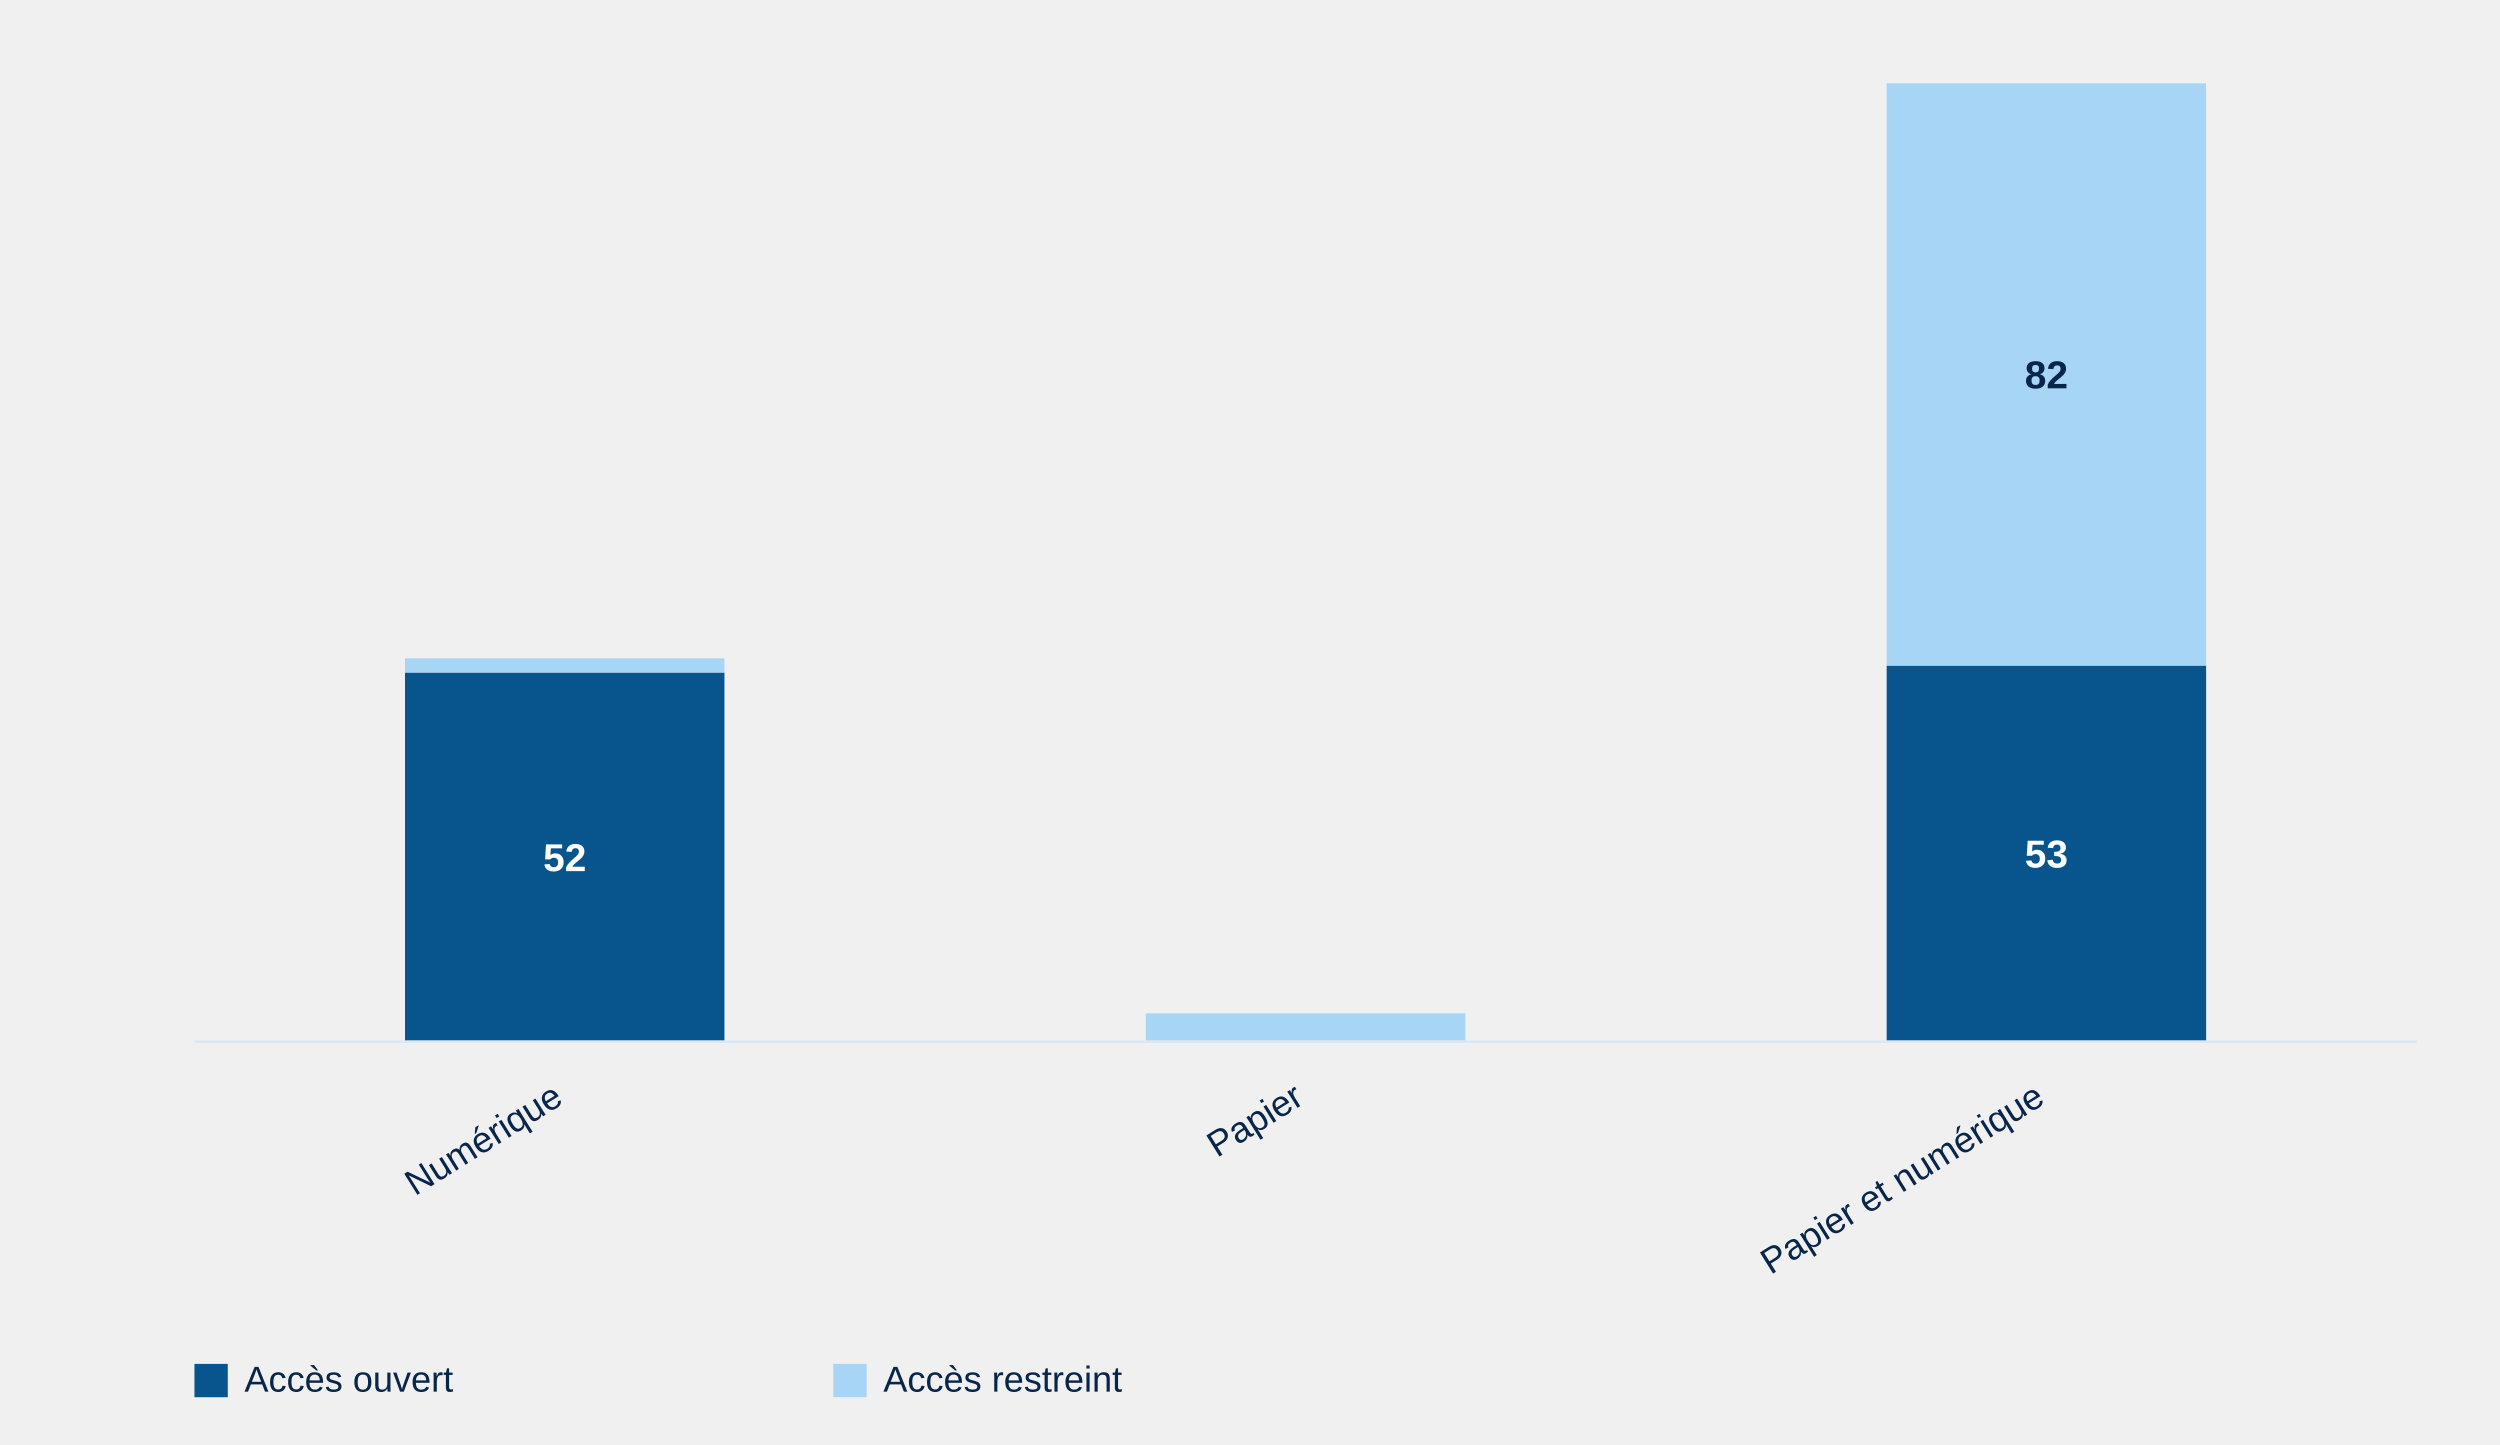
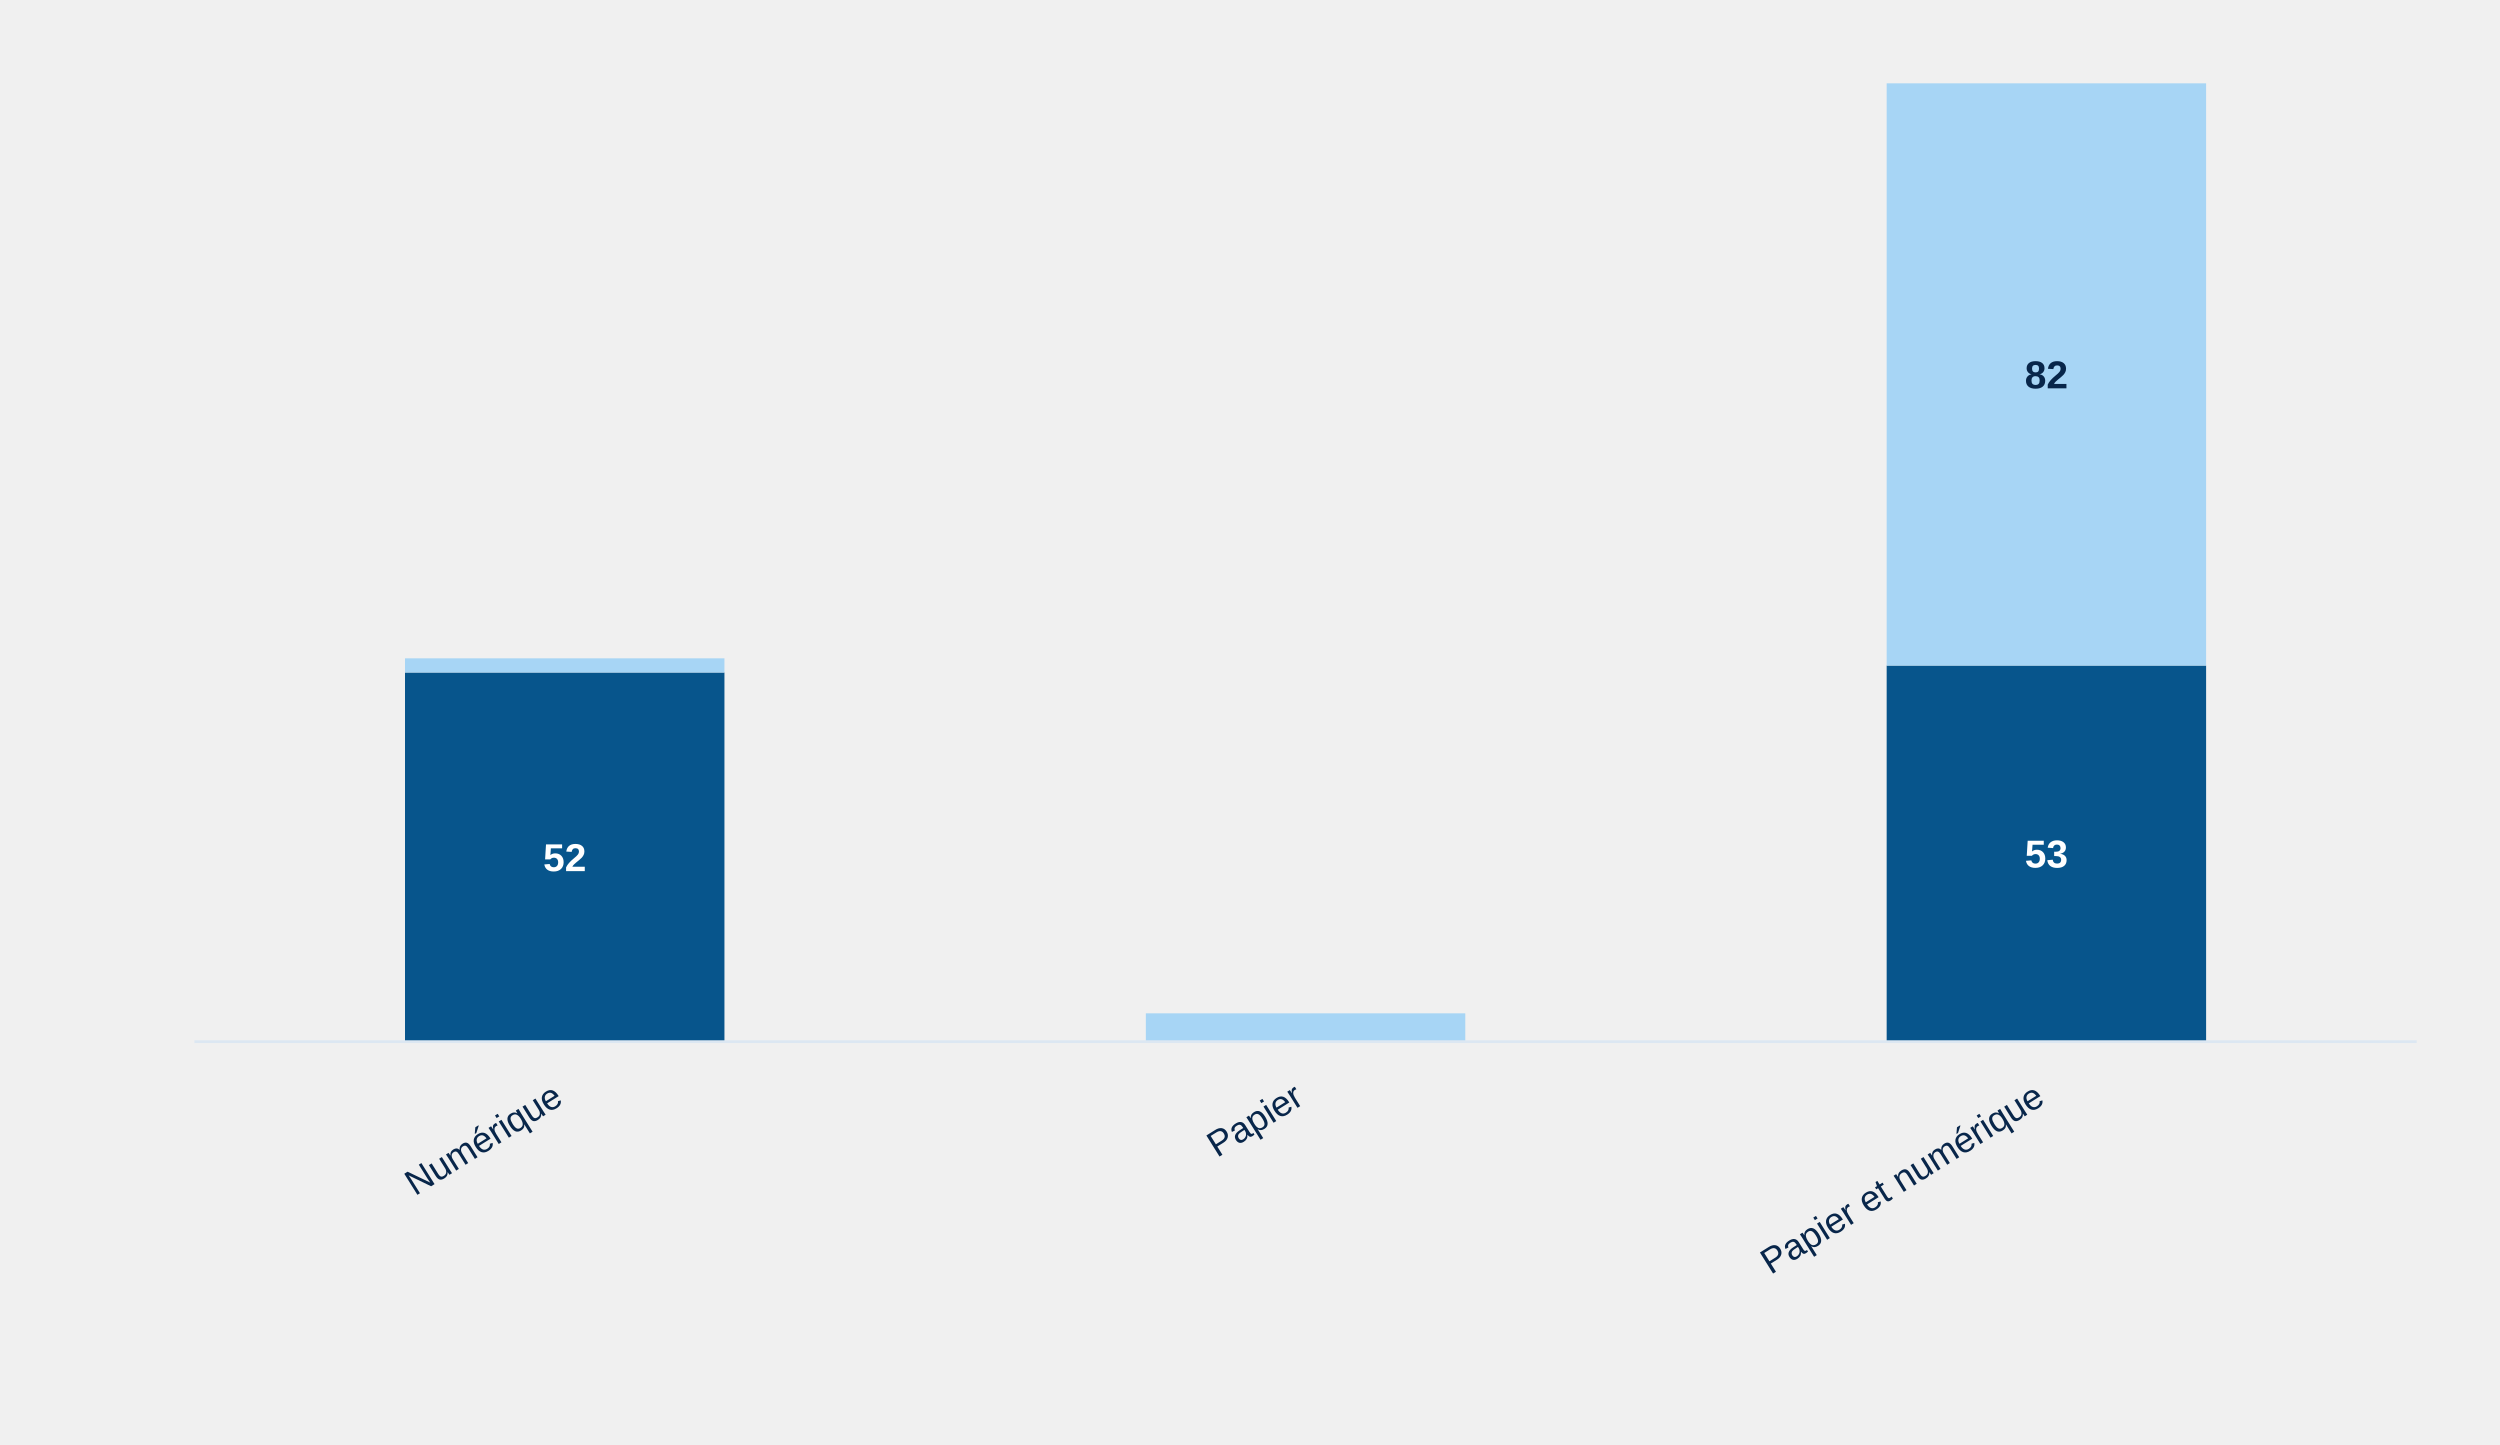
<svg xmlns="http://www.w3.org/2000/svg" style="display:block;width:100%;max-width:900px;height:auto" viewBox="0 0 900 520">
  <rect x="145.8" y="242.1" width="115.0" height="132.9" fill="#07558c" />
  <text x="203.3" y="313.6" text-anchor="middle" style="font:700 14px Arial;fill:#fff">52</text>
  <rect x="145.8" y="237.0" width="115.0" height="5.1" fill="#a7d5f5" />
  <text x="203.3" y="397" text-anchor="end" transform="rotate(-32 203.3,397)" style="font:13px Arial;fill:#08264a">Numérique</text>
  <rect x="412.5" y="375.0" width="115.0" height="0.0" fill="#07558c" />
  <rect x="412.5" y="364.8" width="115.0" height="10.2" fill="#a7d5f5" />
  <text x="470.0" y="397" text-anchor="end" transform="rotate(-32 470.0,397)" style="font:13px Arial;fill:#08264a">Papier</text>
  <rect x="679.2" y="239.6" width="115.0" height="135.4" fill="#07558c" />
  <text x="736.7" y="312.3" text-anchor="middle" style="font:700 14px Arial;fill:#fff">53</text>
  <rect x="679.2" y="30.0" width="115.0" height="209.6" fill="#a7d5f5" />
  <text x="736.7" y="139.8" text-anchor="middle" style="font:700 14px Arial;fill:#08264a">82</text>
  <text x="736.7" y="397" text-anchor="end" transform="rotate(-32 736.7,397)" style="font:13px Arial;fill:#08264a">Papier et numérique</text>
  <line x1="70" y1="375" x2="870" y2="375" stroke="#dce7f2" />
-   <rect x="70" y="491" width="12" height="12" fill="#07558c" />
-   <text x="88" y="501" style="font:13px Arial;fill:#08264a">Accès ouvert</text>
-   <rect x="300" y="491" width="12" height="12" fill="#a7d5f5" />
-   <text x="318" y="501" style="font:13px Arial;fill:#08264a">Accès restreint</text>
</svg>
